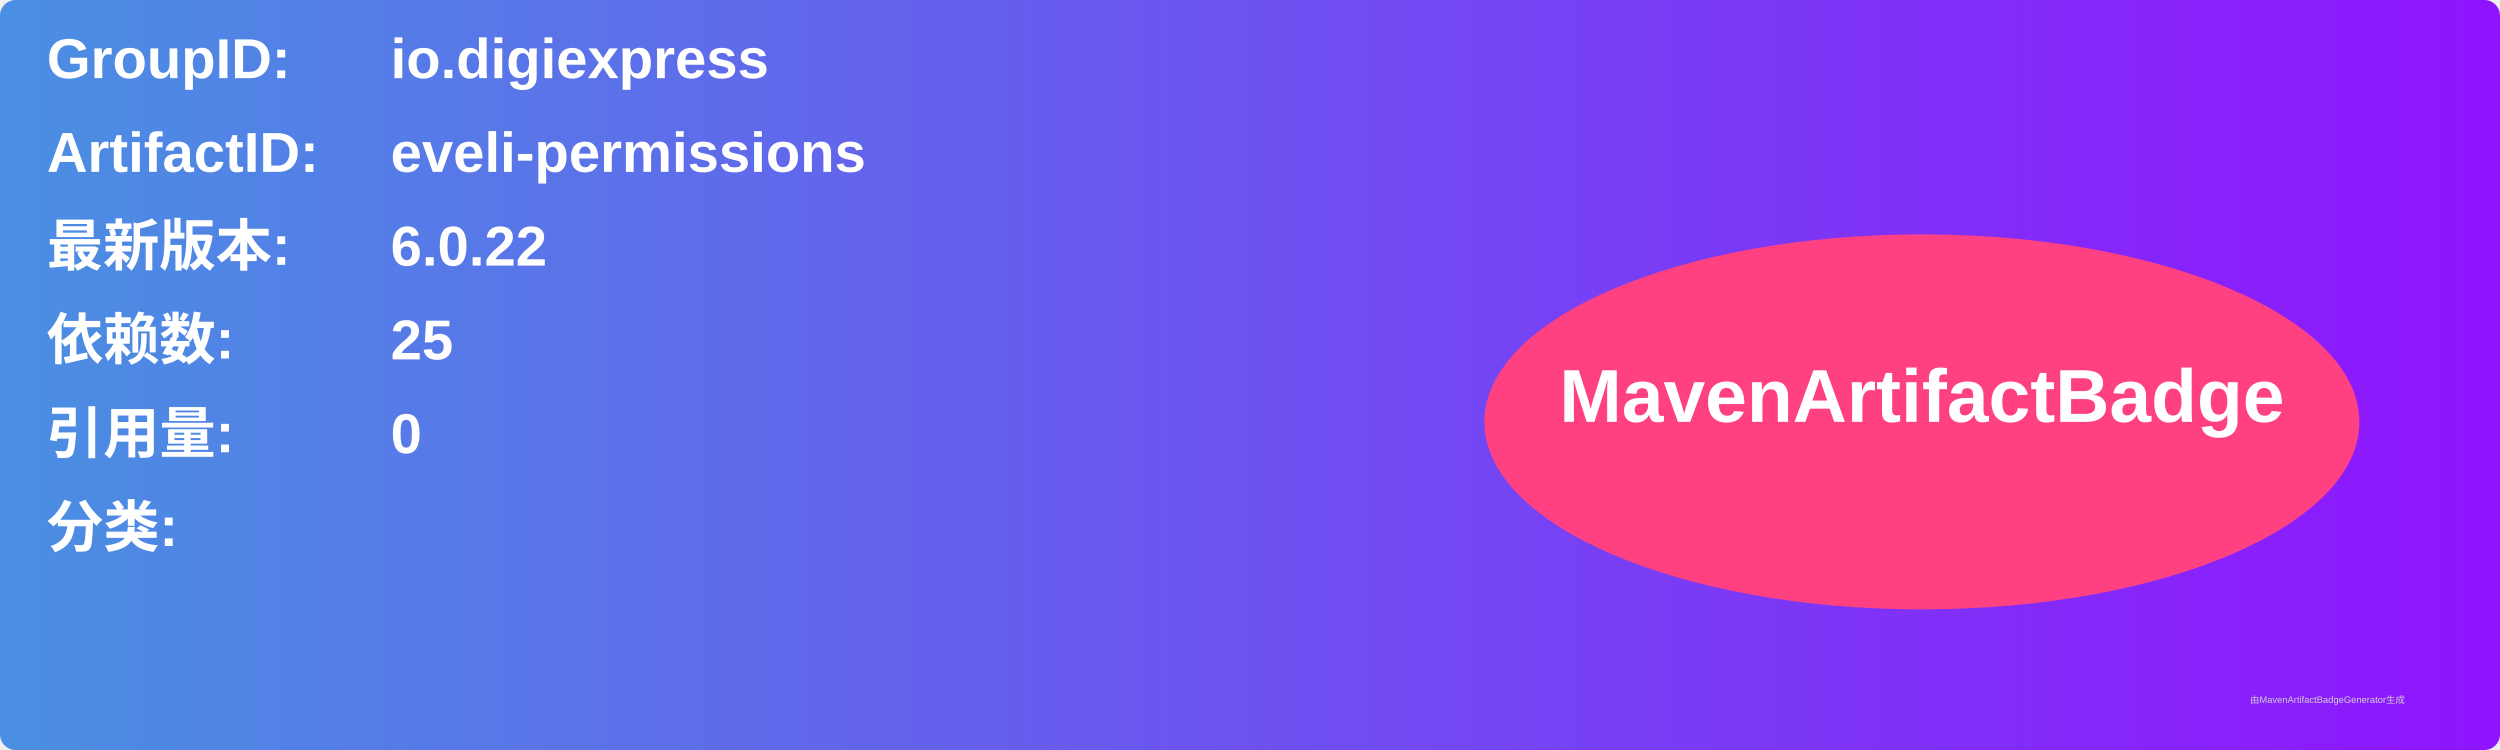
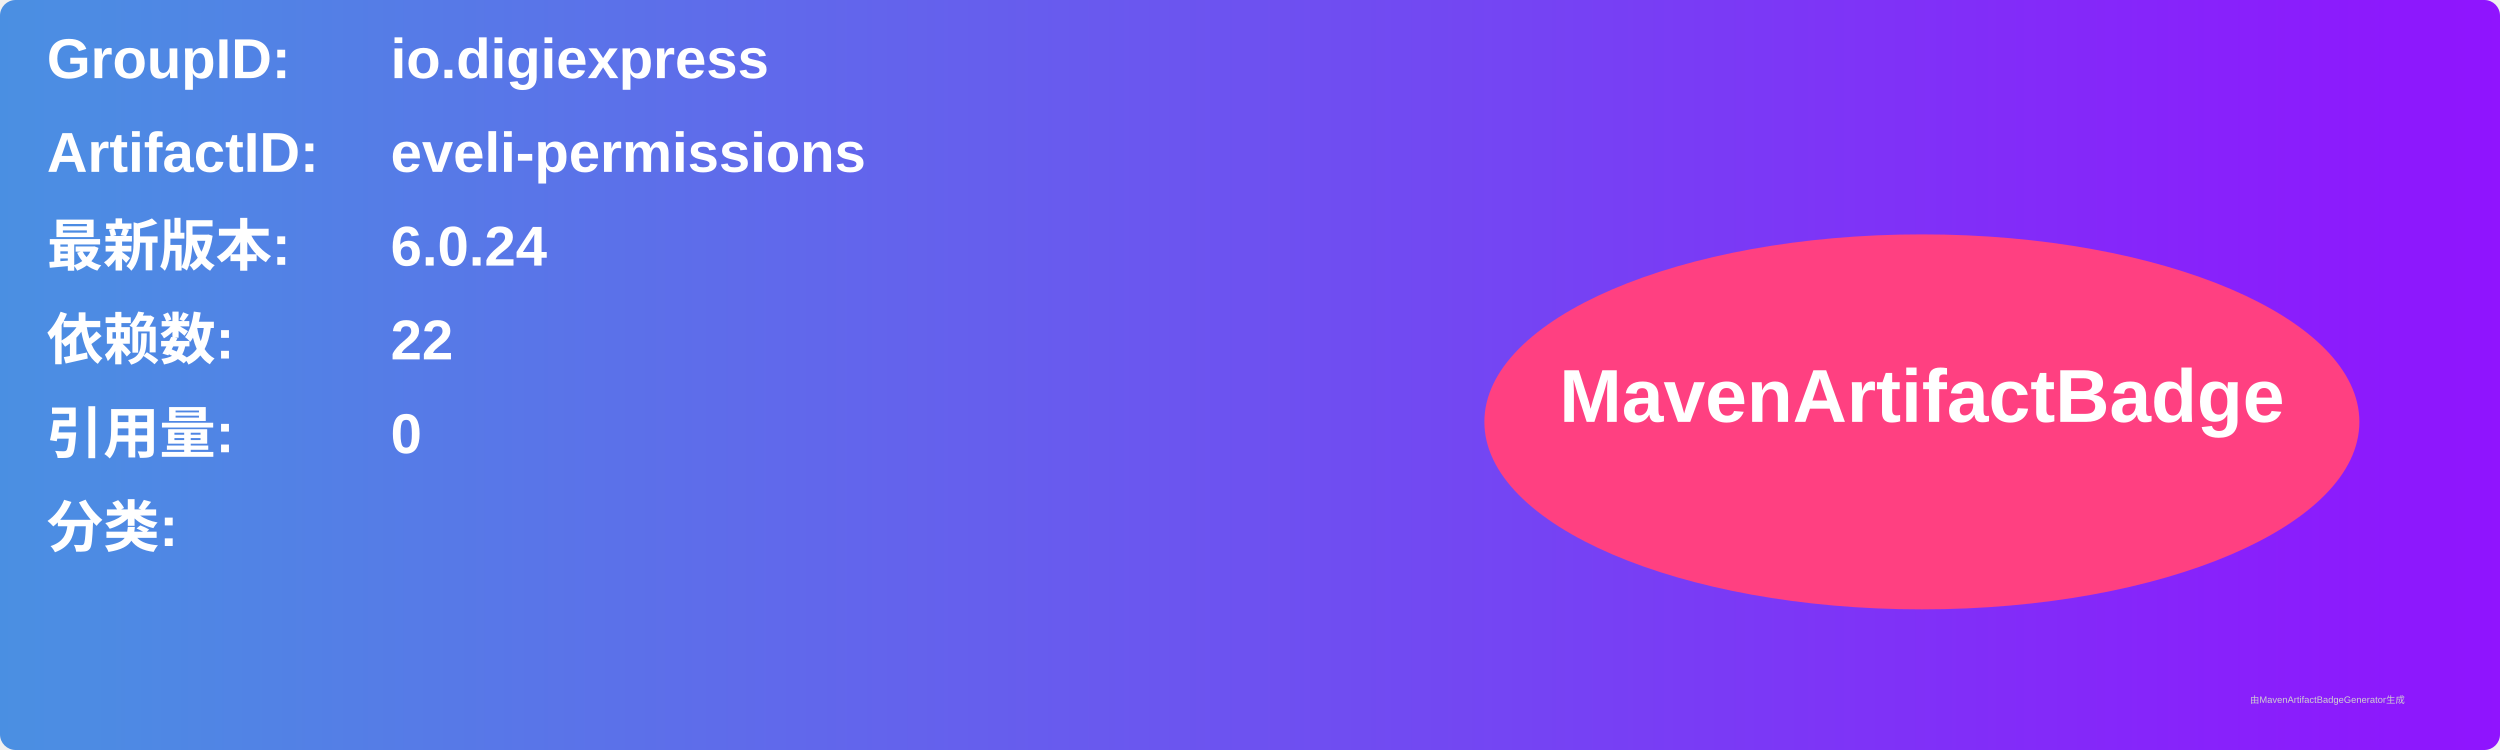
<svg xmlns="http://www.w3.org/2000/svg" width="800" height="240" viewBox="0 0 800 240">
  <linearGradient id="grad" x1="0%" y1="0%" x2="100%" y2="0%">
    <stop offset="0%" stop-color="#4a90e2" />
    <stop offset="100%" stop-color="#9013fe" />
  </linearGradient>
  <rect width="100%" height="100%" rx="5" ry="5" fill="url(#grad)" />
  <g transform="translate(15, 15)">
    <text x="0" y="10" font-family="Arial" font-size="18" fill="white" font-weight="bold" width="260">GroupID:</text>
    <text x="110" y="10" font-family="Arial" font-size="18" fill="white" font-weight="bold" width="460">io.digiexpress</text>
    <text x="0" y="40" font-family="Arial" font-size="18" fill="white" font-weight="bold" width="260">ArtifactID:</text>
    <text x="110" y="40" font-family="Arial" font-size="18" fill="white" font-weight="bold" width="460">eveli-permissions</text>
    <text x="0" y="70" font-family="Arial" font-size="18" fill="white" font-weight="bold">最新版本:</text>
    <text x="110" y="70" font-family="Arial" font-size="18" fill="white" font-weight="bold">
-       <tspan font-weight="bold">6.0.22</tspan>
+       <tspan font-weight="bold">6.0.24</tspan>
    </text>
    <text x="0" y="100" font-family="Arial" font-size="18" fill="white" font-weight="bold">依赖数: </text>
    <text x="110" y="100" font-family="Arial" font-size="18" fill="white">
-       <tspan font-weight="bold">25</tspan>
+       <tspan font-weight="bold">22</tspan>
    </text>
    <text x="0" y="130" font-family="Arial" font-size="18" fill="white" font-weight="bold">引用量: </text>
    <text x="110" y="130" font-family="Arial" font-size="18" fill="white">
      <tspan font-weight="bold">0</tspan>
    </text>
    <text x="0" y="160" font-family="Arial" font-size="18" fill="white" font-weight="bold">分类:</text>
    <text x="10" y="190" font-family="Arial" font-size="10" fill="white">
      <tspan font-weight="bold" />
    </text>
    <ellipse cx="600" cy="120" rx="140" ry="60" fill="#ff4081" />
    <text x="600" y="120" text-anchor="middle" font-family="Arial" font-size="24" fill="white" font-weight="bold">MavenArtifactBadge</text>
  </g>
  <text x="720" y="225" font-family="Arial" font-size="3" fill="#d0d0d0">由MavenArtifactBadgeGenerator生成</text>
</svg>
